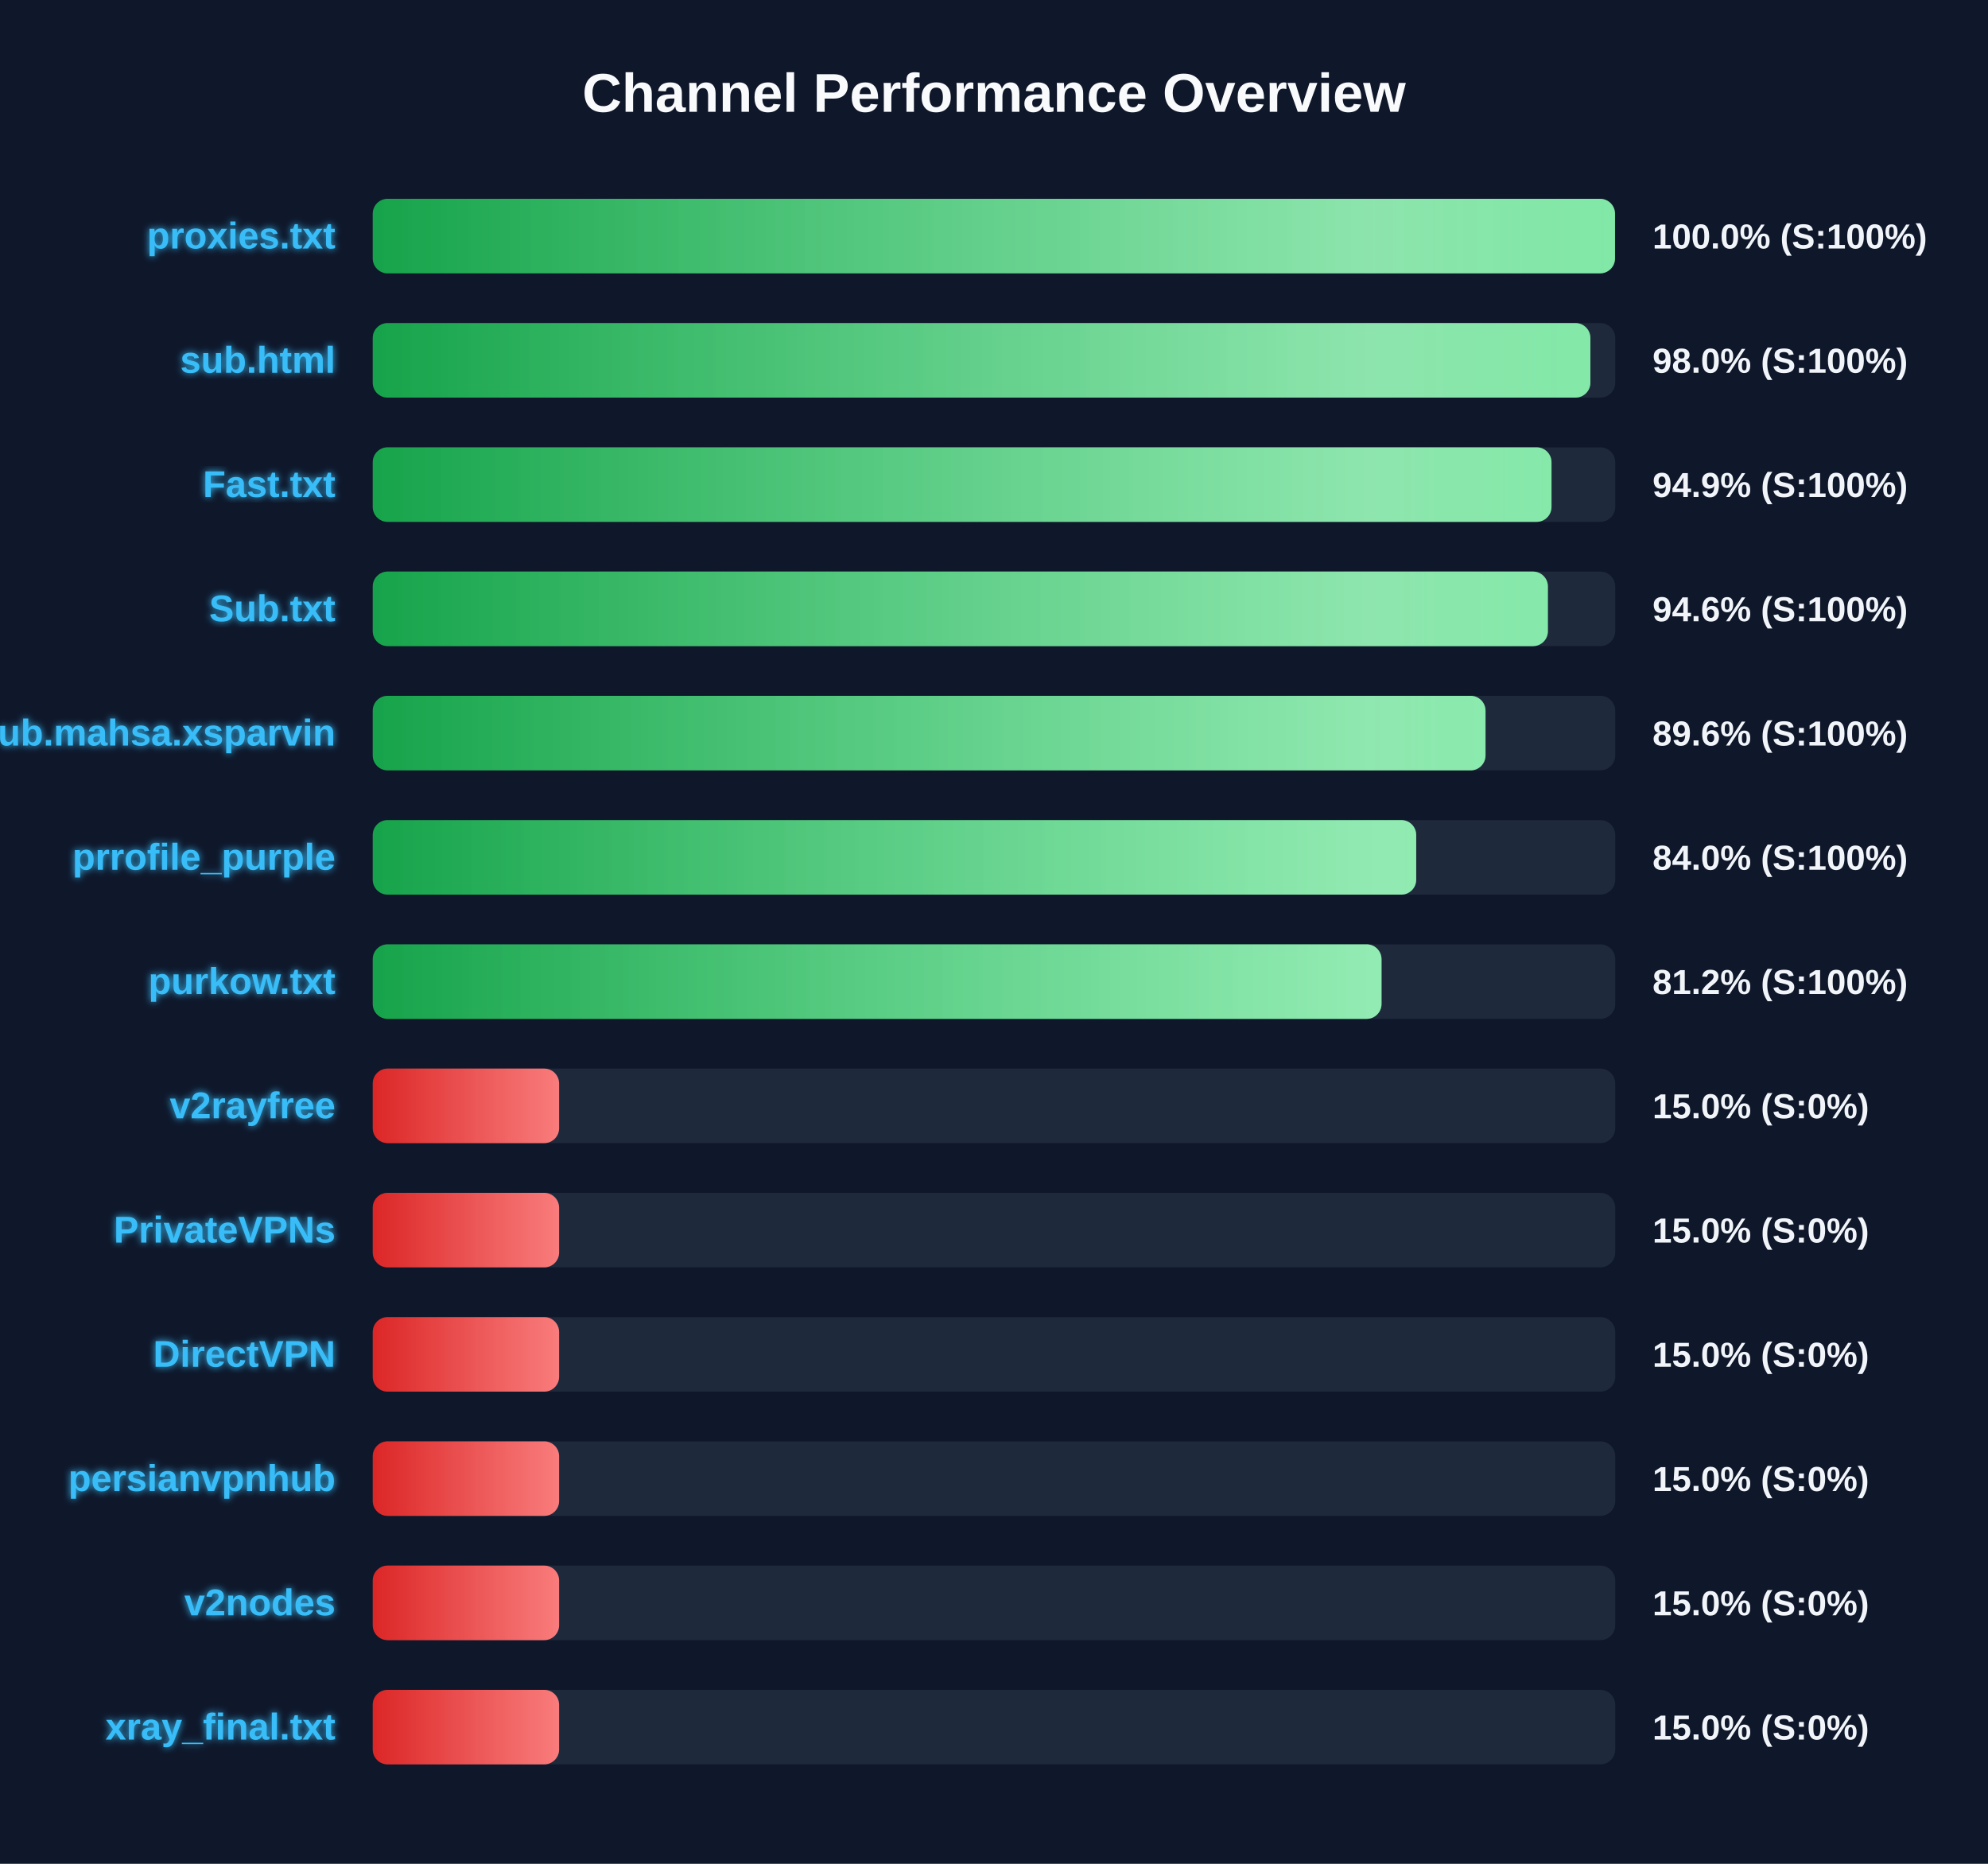
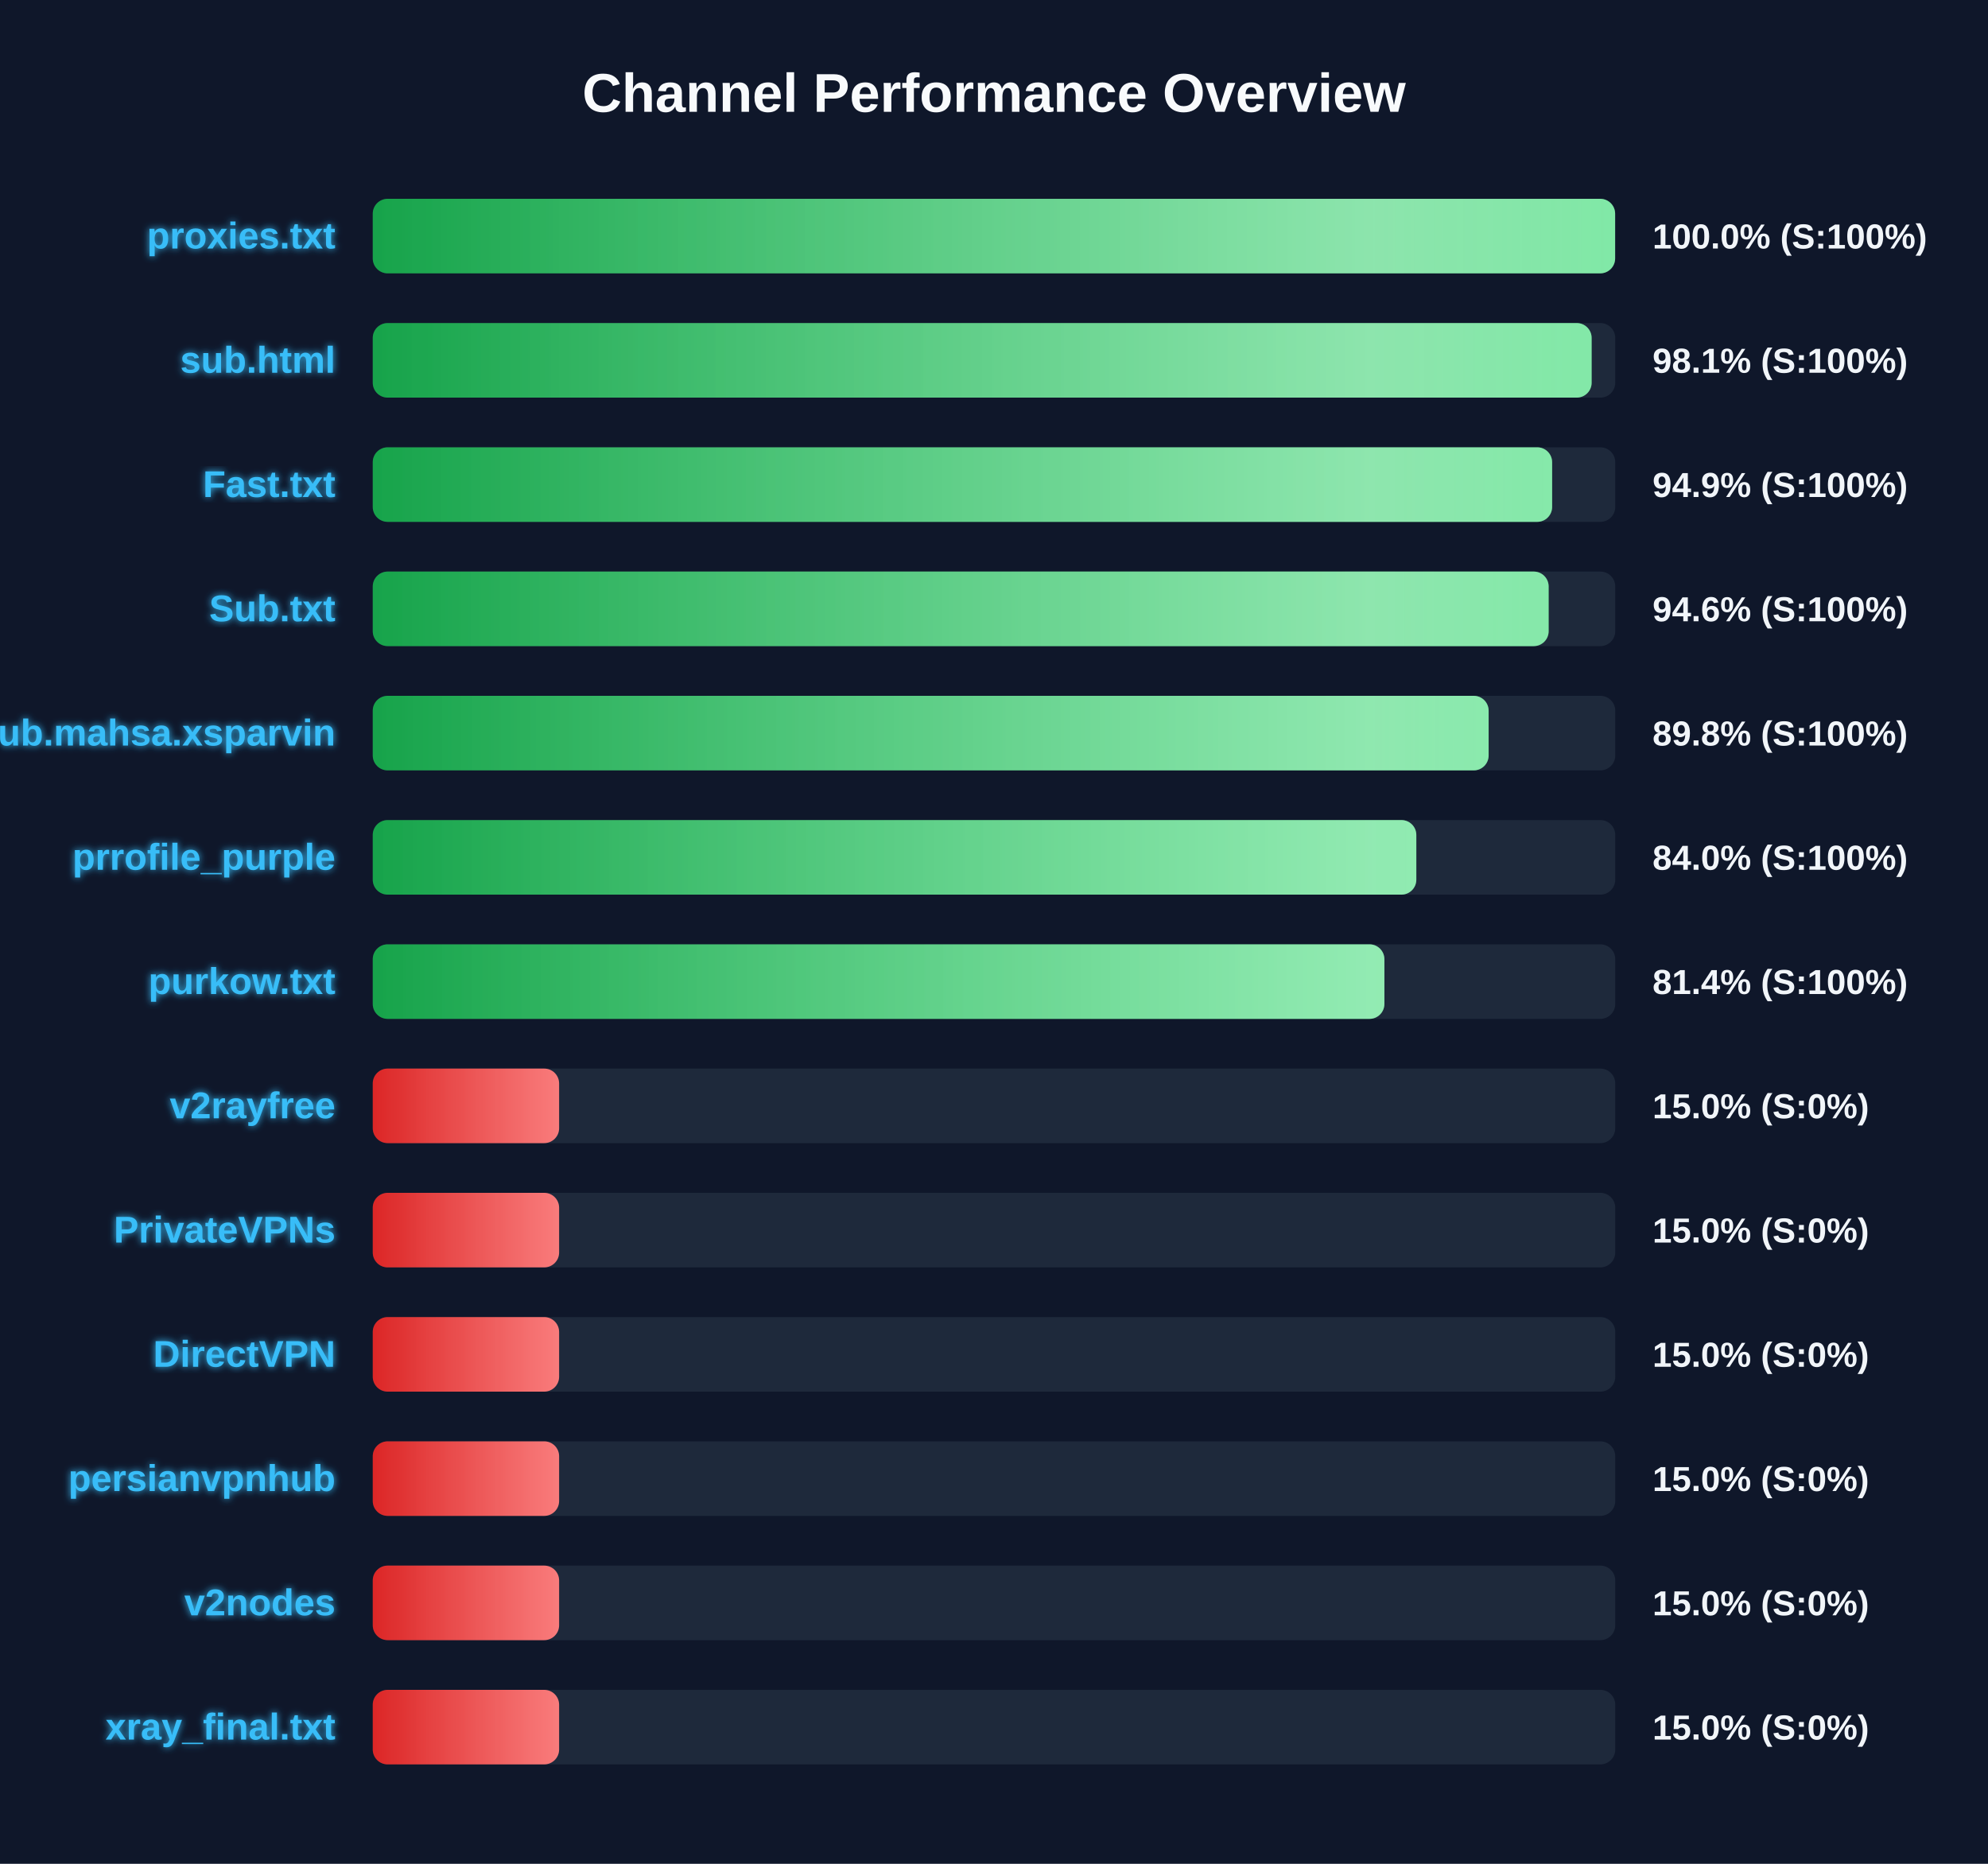
<svg xmlns="http://www.w3.org/2000/svg" width="800" height="750" version="1.1">
  <defs>
    <linearGradient id="grad-green" x1="0%" y1="0%" x2="100%" y2="0%">
      <stop offset="0%" stop-color="#16a34a" />
      <stop offset="100%" stop-color="#4ade80" />
    </linearGradient>
    <linearGradient id="grad-yellow" x1="0%" y1="0%" x2="100%" y2="0%">
      <stop offset="0%" stop-color="#ca8a04" />
      <stop offset="100%" stop-color="#fde047" />
    </linearGradient>
    <linearGradient id="grad-red" x1="0%" y1="0%" x2="100%" y2="0%">
      <stop offset="0%" stop-color="#dc2626" />
      <stop offset="100%" stop-color="#f87171" />
    </linearGradient>
    <linearGradient id="shimmer" x1="0%" y1="0%" x2="100%" y2="0%">
      <stop offset="0%" stop-color="rgba(255,255,255,0)" />
      <stop offset="50%" stop-color="rgba(255,255,255,0.4)" />
      <stop offset="100%" stop-color="rgba(255,255,255,0)" />
    </linearGradient>
    <filter id="glow" x="-20%" y="-20%" width="140%" height="140%">
      <feGaussianBlur stdDeviation="1.5" result="blur" />
      <feComposite in="SourceGraphic" in2="blur" operator="over" />
    </filter>
  </defs>
  <style>
        .bg-rect { fill: #0f172a; }
        .title { font: bold 22px 'Segoe UI', Arial, sans-serif; fill: #f8fafc; }
        .row { font: bold 15px 'Segoe UI', Arial, sans-serif; fill: #38bdf8; filter: url(#glow); }
        .score { font: bold 14px 'Segoe UI', Arial, sans-serif; fill: #f1f5f9; }
        @keyframes shimmer-anim {
            0% { transform: translateX(-100%); }
            100% { transform: translateX(200%); }
        }
        .shimmer-rect {
            animation: shimmer-anim 2.5s infinite linear;
        }
    </style>
  <rect width="100%" height="100%" class="bg-rect" />
  <text x="400" y="45" text-anchor="middle" class="title">Channel Performance Overview</text>
  <rect x="150" y="80" width="500" height="30" fill="#1e293b" rx="6" />
  <clipPath id="clip-0">
-     <rect x="150" y="80" width="499.9" height="30" rx="6" />
+     <rect x="150" y="80" width="499.95" height="30" rx="6" />
  </clipPath>
-   <rect x="150" y="80" width="499.9" height="30" fill="url(#grad-green)" rx="6" />
+   <rect x="150" y="80" width="499.95" height="30" fill="url(#grad-green)" rx="6" />
  <g clip-path="url(#clip-0)">
    <rect x="150" y="80" width="100%" height="30" fill="url(#shimmer)" class="shimmer-rect" />
  </g>
  <text x="135" y="100" text-anchor="end" class="row">proxies.txt</text>
  <text x="665" y="100" text-anchor="start" class="score">100.0% (S:100%)</text>
  <rect x="150" y="130" width="500" height="30" fill="#1e293b" rx="6" />
  <clipPath id="clip-1">
-     <rect x="150" y="130" width="490.0" height="30" rx="6" />
+     <rect x="150" y="130" width="490.5" height="30" rx="6" />
  </clipPath>
-   <rect x="150" y="130" width="490.0" height="30" fill="url(#grad-green)" rx="6" />
+   <rect x="150" y="130" width="490.5" height="30" fill="url(#grad-green)" rx="6" />
  <g clip-path="url(#clip-1)">
    <rect x="150" y="130" width="100%" height="30" fill="url(#shimmer)" class="shimmer-rect" />
  </g>
  <text x="135" y="150" text-anchor="end" class="row">sub.html</text>
-   <text x="665" y="150" text-anchor="start" class="score">98.0% (S:100%)</text>
+   <text x="665" y="150" text-anchor="start" class="score">98.1% (S:100%)</text>
  <rect x="150" y="180" width="500" height="30" fill="#1e293b" rx="6" />
  <clipPath id="clip-2">
-     <rect x="150" y="180" width="474.35" height="30" rx="6" />
+     <rect x="150" y="180" width="474.6" height="30" rx="6" />
  </clipPath>
-   <rect x="150" y="180" width="474.35" height="30" fill="url(#grad-green)" rx="6" />
+   <rect x="150" y="180" width="474.6" height="30" fill="url(#grad-green)" rx="6" />
  <g clip-path="url(#clip-2)">
    <rect x="150" y="180" width="100%" height="30" fill="url(#shimmer)" class="shimmer-rect" />
  </g>
  <text x="135" y="200" text-anchor="end" class="row">Fast.txt</text>
  <text x="665" y="200" text-anchor="start" class="score">94.9% (S:100%)</text>
  <rect x="150" y="230" width="500" height="30" fill="#1e293b" rx="6" />
  <clipPath id="clip-3">
-     <rect x="150" y="230" width="472.9" height="30" rx="6" />
+     <rect x="150" y="230" width="473.2" height="30" rx="6" />
  </clipPath>
-   <rect x="150" y="230" width="472.9" height="30" fill="url(#grad-green)" rx="6" />
+   <rect x="150" y="230" width="473.2" height="30" fill="url(#grad-green)" rx="6" />
  <g clip-path="url(#clip-3)">
    <rect x="150" y="230" width="100%" height="30" fill="url(#shimmer)" class="shimmer-rect" />
  </g>
  <text x="135" y="250" text-anchor="end" class="row">Sub.txt</text>
  <text x="665" y="250" text-anchor="start" class="score">94.6% (S:100%)</text>
  <rect x="150" y="280" width="500" height="30" fill="#1e293b" rx="6" />
  <clipPath id="clip-4">
-     <rect x="150" y="280" width="447.8" height="30" rx="6" />
+     <rect x="150" y="280" width="449.05" height="30" rx="6" />
  </clipPath>
-   <rect x="150" y="280" width="447.8" height="30" fill="url(#grad-green)" rx="6" />
+   <rect x="150" y="280" width="449.05" height="30" fill="url(#grad-green)" rx="6" />
  <g clip-path="url(#clip-4)">
    <rect x="150" y="280" width="100%" height="30" fill="url(#shimmer)" class="shimmer-rect" />
  </g>
  <text x="135" y="300" text-anchor="end" class="row">Sub.mahsa.xsparvin</text>
-   <text x="665" y="300" text-anchor="start" class="score">89.6% (S:100%)</text>
+   <text x="665" y="300" text-anchor="start" class="score">89.8% (S:100%)</text>
  <rect x="150" y="330" width="500" height="30" fill="#1e293b" rx="6" />
  <clipPath id="clip-5">
-     <rect x="150" y="330" width="419.9" height="30" rx="6" />
+     <rect x="150" y="330" width="419.95" height="30" rx="6" />
  </clipPath>
-   <rect x="150" y="330" width="419.9" height="30" fill="url(#grad-green)" rx="6" />
+   <rect x="150" y="330" width="419.95" height="30" fill="url(#grad-green)" rx="6" />
  <g clip-path="url(#clip-5)">
    <rect x="150" y="330" width="100%" height="30" fill="url(#shimmer)" class="shimmer-rect" />
  </g>
  <text x="135" y="350" text-anchor="end" class="row">prrofile_purple</text>
  <text x="665" y="350" text-anchor="start" class="score">84.0% (S:100%)</text>
  <rect x="150" y="380" width="500" height="30" fill="#1e293b" rx="6" />
  <clipPath id="clip-6">
-     <rect x="150" y="380" width="405.95" height="30" rx="6" />
+     <rect x="150" y="380" width="407.1" height="30" rx="6" />
  </clipPath>
-   <rect x="150" y="380" width="405.95" height="30" fill="url(#grad-green)" rx="6" />
+   <rect x="150" y="380" width="407.1" height="30" fill="url(#grad-green)" rx="6" />
  <g clip-path="url(#clip-6)">
    <rect x="150" y="380" width="100%" height="30" fill="url(#shimmer)" class="shimmer-rect" />
  </g>
  <text x="135" y="400" text-anchor="end" class="row">purkow.txt</text>
-   <text x="665" y="400" text-anchor="start" class="score">81.2% (S:100%)</text>
+   <text x="665" y="400" text-anchor="start" class="score">81.4% (S:100%)</text>
  <rect x="150" y="430" width="500" height="30" fill="#1e293b" rx="6" />
  <clipPath id="clip-7">
    <rect x="150" y="430" width="75.0" height="30" rx="6" />
  </clipPath>
  <rect x="150" y="430" width="75.0" height="30" fill="url(#grad-red)" rx="6" />
  <g clip-path="url(#clip-7)">
    <rect x="150" y="430" width="100%" height="30" fill="url(#shimmer)" class="shimmer-rect" />
  </g>
  <text x="135" y="450" text-anchor="end" class="row">v2rayfree</text>
  <text x="665" y="450" text-anchor="start" class="score">15.0% (S:0%)</text>
  <rect x="150" y="480" width="500" height="30" fill="#1e293b" rx="6" />
  <clipPath id="clip-8">
    <rect x="150" y="480" width="75.0" height="30" rx="6" />
  </clipPath>
  <rect x="150" y="480" width="75.0" height="30" fill="url(#grad-red)" rx="6" />
  <g clip-path="url(#clip-8)">
    <rect x="150" y="480" width="100%" height="30" fill="url(#shimmer)" class="shimmer-rect" />
  </g>
  <text x="135" y="500" text-anchor="end" class="row">PrivateVPNs</text>
  <text x="665" y="500" text-anchor="start" class="score">15.0% (S:0%)</text>
  <rect x="150" y="530" width="500" height="30" fill="#1e293b" rx="6" />
  <clipPath id="clip-9">
    <rect x="150" y="530" width="75.0" height="30" rx="6" />
  </clipPath>
  <rect x="150" y="530" width="75.0" height="30" fill="url(#grad-red)" rx="6" />
  <g clip-path="url(#clip-9)">
    <rect x="150" y="530" width="100%" height="30" fill="url(#shimmer)" class="shimmer-rect" />
  </g>
  <text x="135" y="550" text-anchor="end" class="row">DirectVPN</text>
  <text x="665" y="550" text-anchor="start" class="score">15.0% (S:0%)</text>
  <rect x="150" y="580" width="500" height="30" fill="#1e293b" rx="6" />
  <clipPath id="clip-10">
    <rect x="150" y="580" width="75.0" height="30" rx="6" />
  </clipPath>
  <rect x="150" y="580" width="75.0" height="30" fill="url(#grad-red)" rx="6" />
  <g clip-path="url(#clip-10)">
    <rect x="150" y="580" width="100%" height="30" fill="url(#shimmer)" class="shimmer-rect" />
  </g>
  <text x="135" y="600" text-anchor="end" class="row">persianvpnhub</text>
  <text x="665" y="600" text-anchor="start" class="score">15.0% (S:0%)</text>
  <rect x="150" y="630" width="500" height="30" fill="#1e293b" rx="6" />
  <clipPath id="clip-11">
    <rect x="150" y="630" width="75.0" height="30" rx="6" />
  </clipPath>
  <rect x="150" y="630" width="75.0" height="30" fill="url(#grad-red)" rx="6" />
  <g clip-path="url(#clip-11)">
    <rect x="150" y="630" width="100%" height="30" fill="url(#shimmer)" class="shimmer-rect" />
  </g>
  <text x="135" y="650" text-anchor="end" class="row">v2nodes</text>
  <text x="665" y="650" text-anchor="start" class="score">15.0% (S:0%)</text>
  <rect x="150" y="680" width="500" height="30" fill="#1e293b" rx="6" />
  <clipPath id="clip-12">
    <rect x="150" y="680" width="75.0" height="30" rx="6" />
  </clipPath>
  <rect x="150" y="680" width="75.0" height="30" fill="url(#grad-red)" rx="6" />
  <g clip-path="url(#clip-12)">
    <rect x="150" y="680" width="100%" height="30" fill="url(#shimmer)" class="shimmer-rect" />
  </g>
  <text x="135" y="700" text-anchor="end" class="row">xray_final.txt</text>
  <text x="665" y="700" text-anchor="start" class="score">15.0% (S:0%)</text>
</svg>
